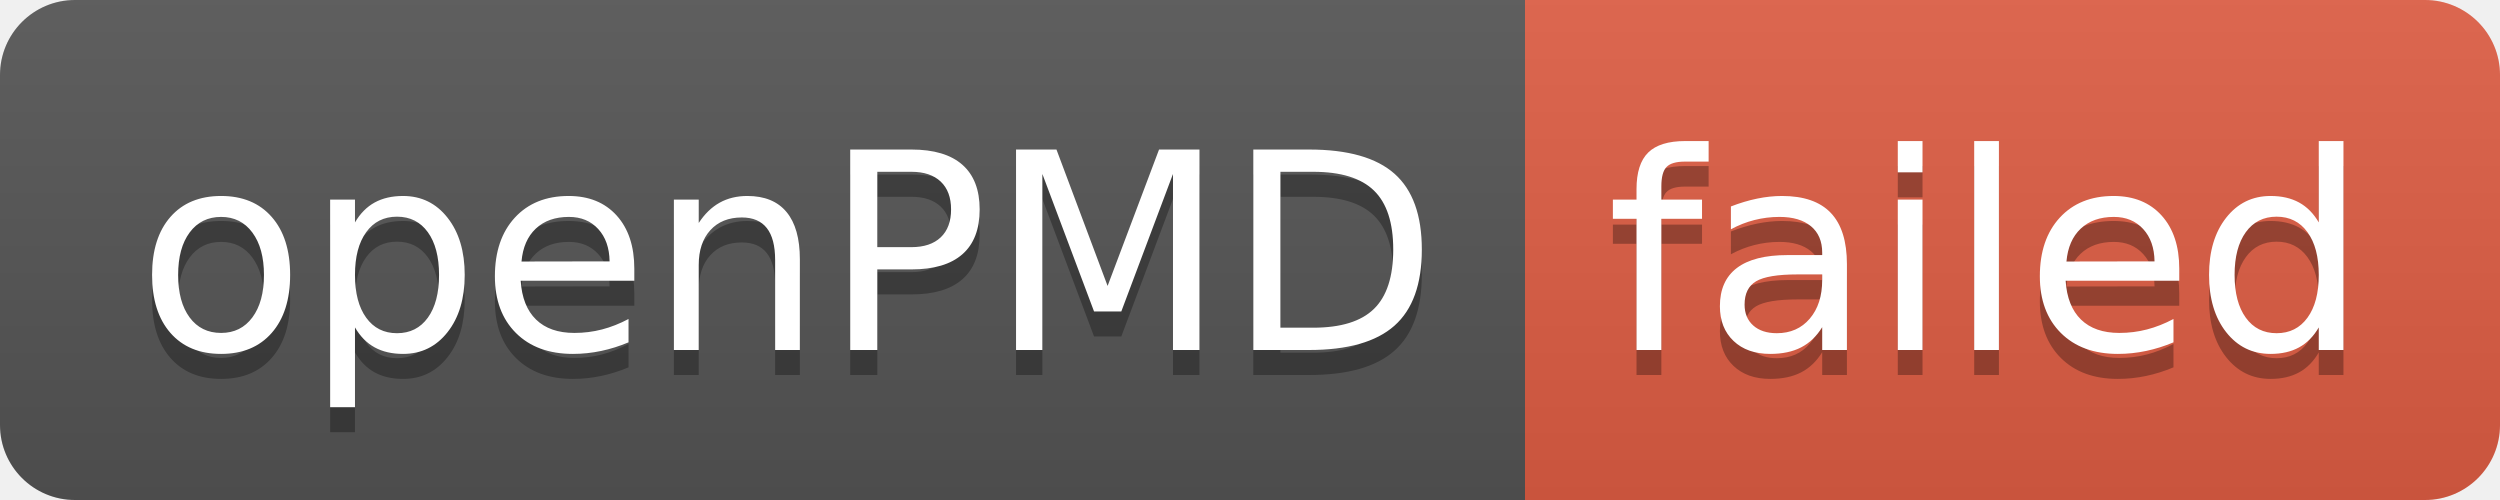
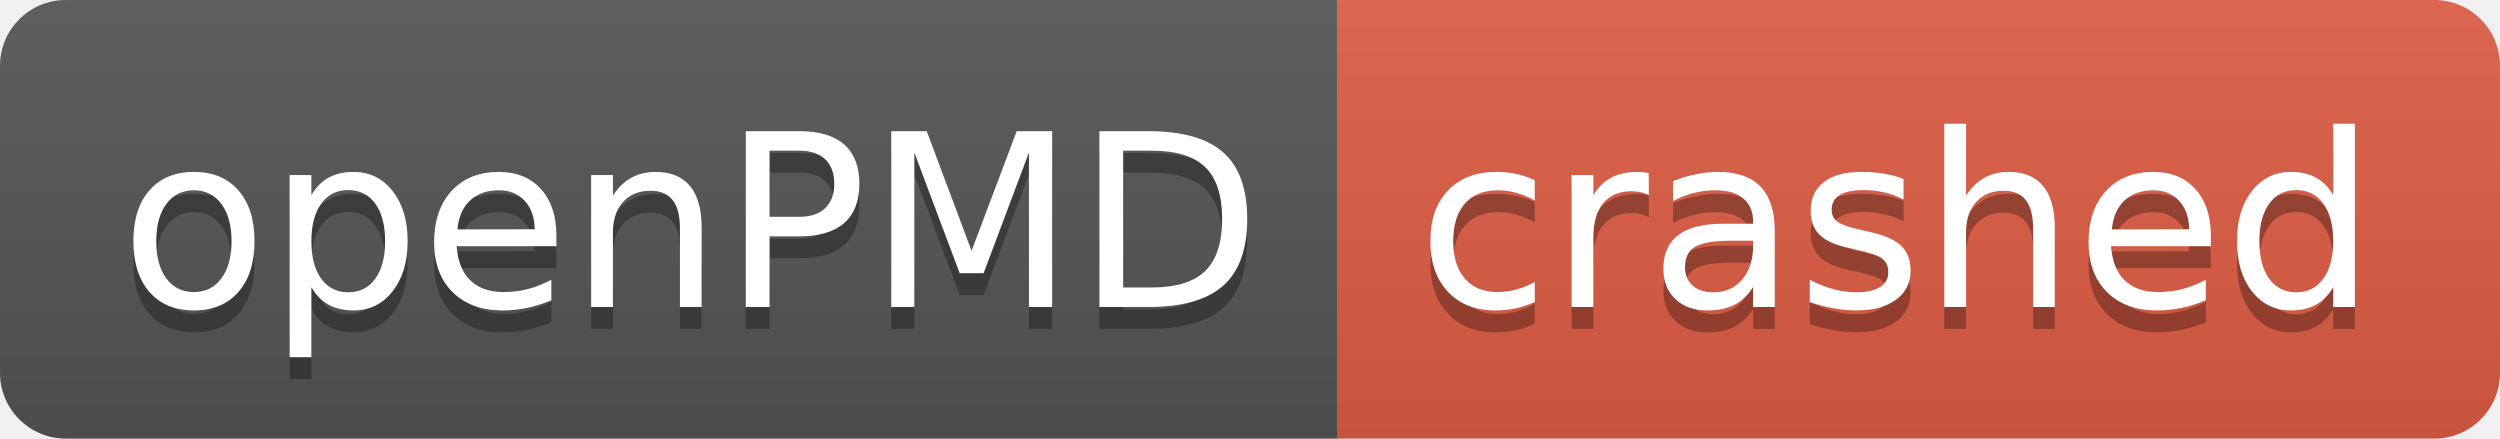
- <svg xmlns="http://www.w3.org/2000/svg" width="100" height="20" role="img" aria-label="openPMD: failed">
+ <svg xmlns="http://www.w3.org/2000/svg" width="114" height="20" role="img" aria-label="openPMD: crashed">
  <linearGradient id="s" x2="0" y2="100%">
    <stop offset="0" stop-color="#bbb" stop-opacity=".1" />
    <stop offset="1" stop-opacity=".1" />
  </linearGradient>
  <clipPath id="r">
-     <rect width="100" height="20" rx="3" fill="#fff" />
+     <rect width="114" height="20" rx="3" fill="#fff" />
  </clipPath>
  <g clip-path="url(#r)">
    <rect width="61" height="20" fill="#555" />
-     <rect x="61" width="39" height="20" fill="#e05d44" />
-     <rect width="100" height="20" fill="url(#s)" />
+     <rect x="61" width="53" height="20" fill="#e05d44" />
+     <rect width="114" height="20" fill="url(#s)" />
  </g>
  <g fill="#fff" text-anchor="middle" font-family="Verdana,Geneva,DejaVu Sans,sans-serif" text-rendering="geometricPrecision" font-size="110">
    <text aria-hidden="true" x="315" y="150" fill="#010101" fill-opacity=".3" transform="scale(.1)" textLength="510">openPMD</text>
    <text x="315" y="140" transform="scale(.1)" fill="#fff" textLength="510">openPMD</text>
-     <text aria-hidden="true" x="795" y="150" fill="#010101" fill-opacity=".3" transform="scale(.1)" textLength="290">failed</text>
-     <text x="795" y="140" transform="scale(.1)" fill="#fff" textLength="290">failed</text>
+     <text aria-hidden="true" x="865" y="150" fill="#010101" fill-opacity=".3" transform="scale(.1)" textLength="430">crashed</text>
+     <text x="865" y="140" transform="scale(.1)" fill="#fff" textLength="430">crashed</text>
  </g>
</svg>
